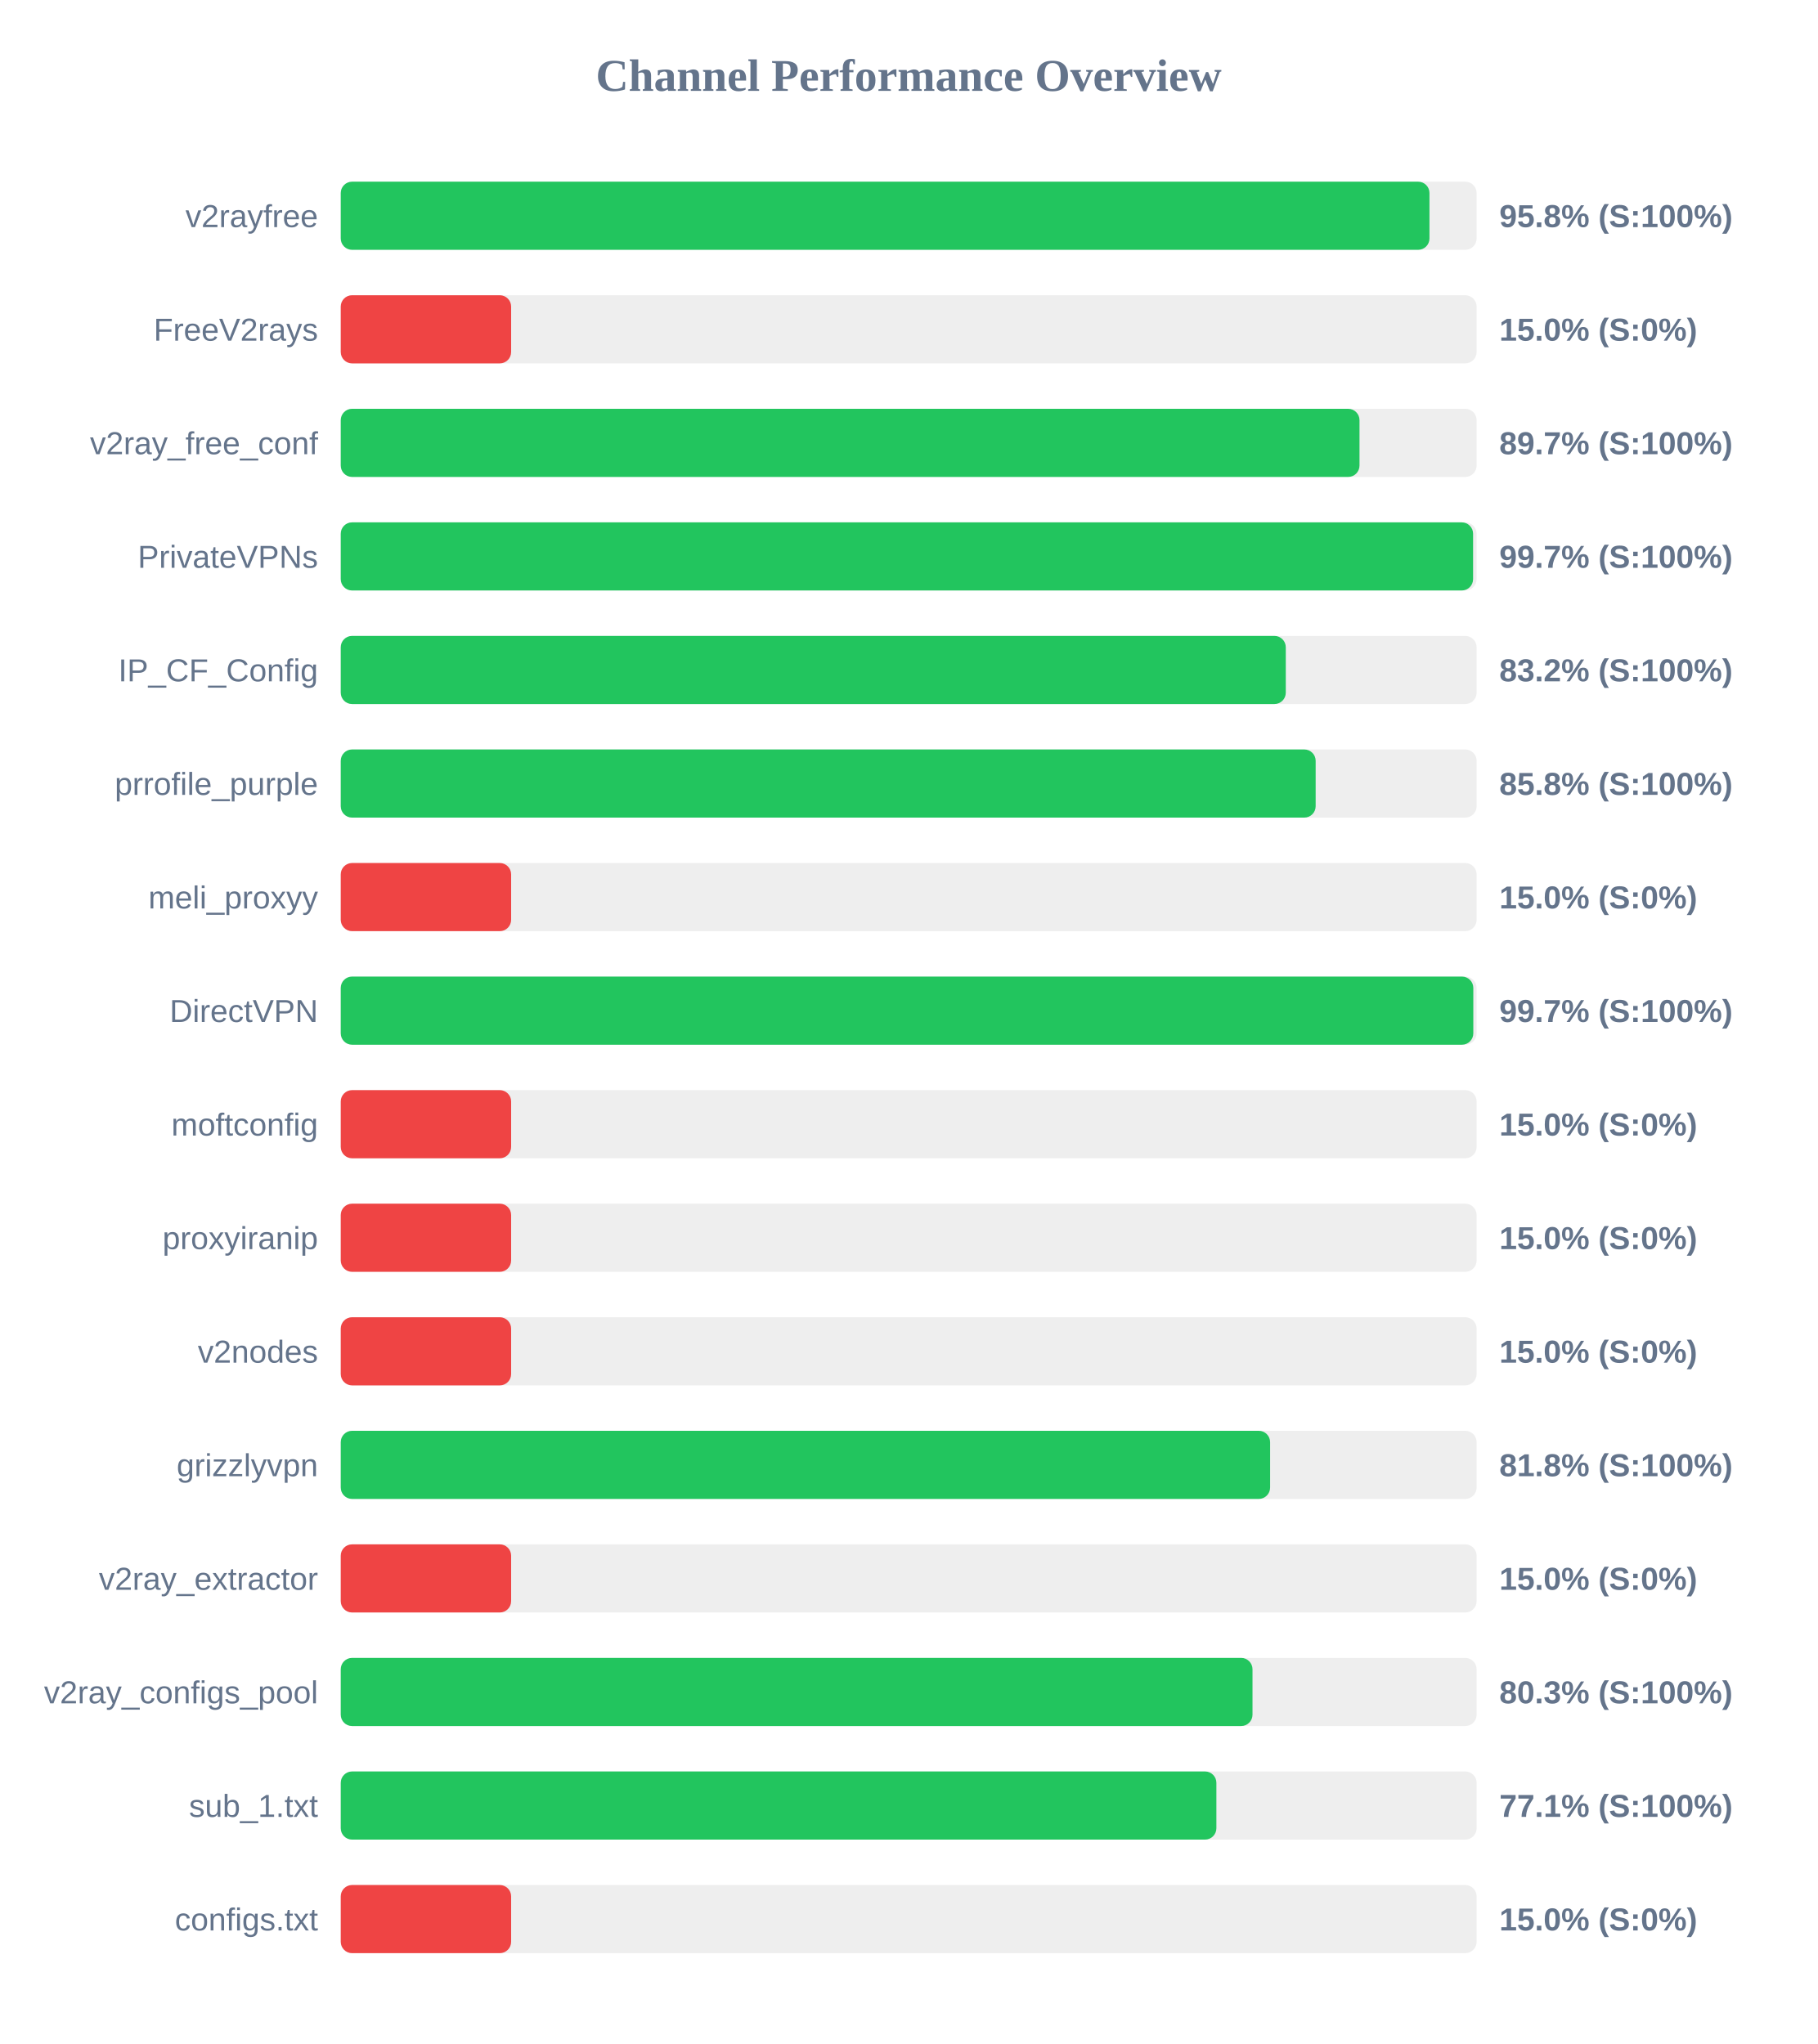
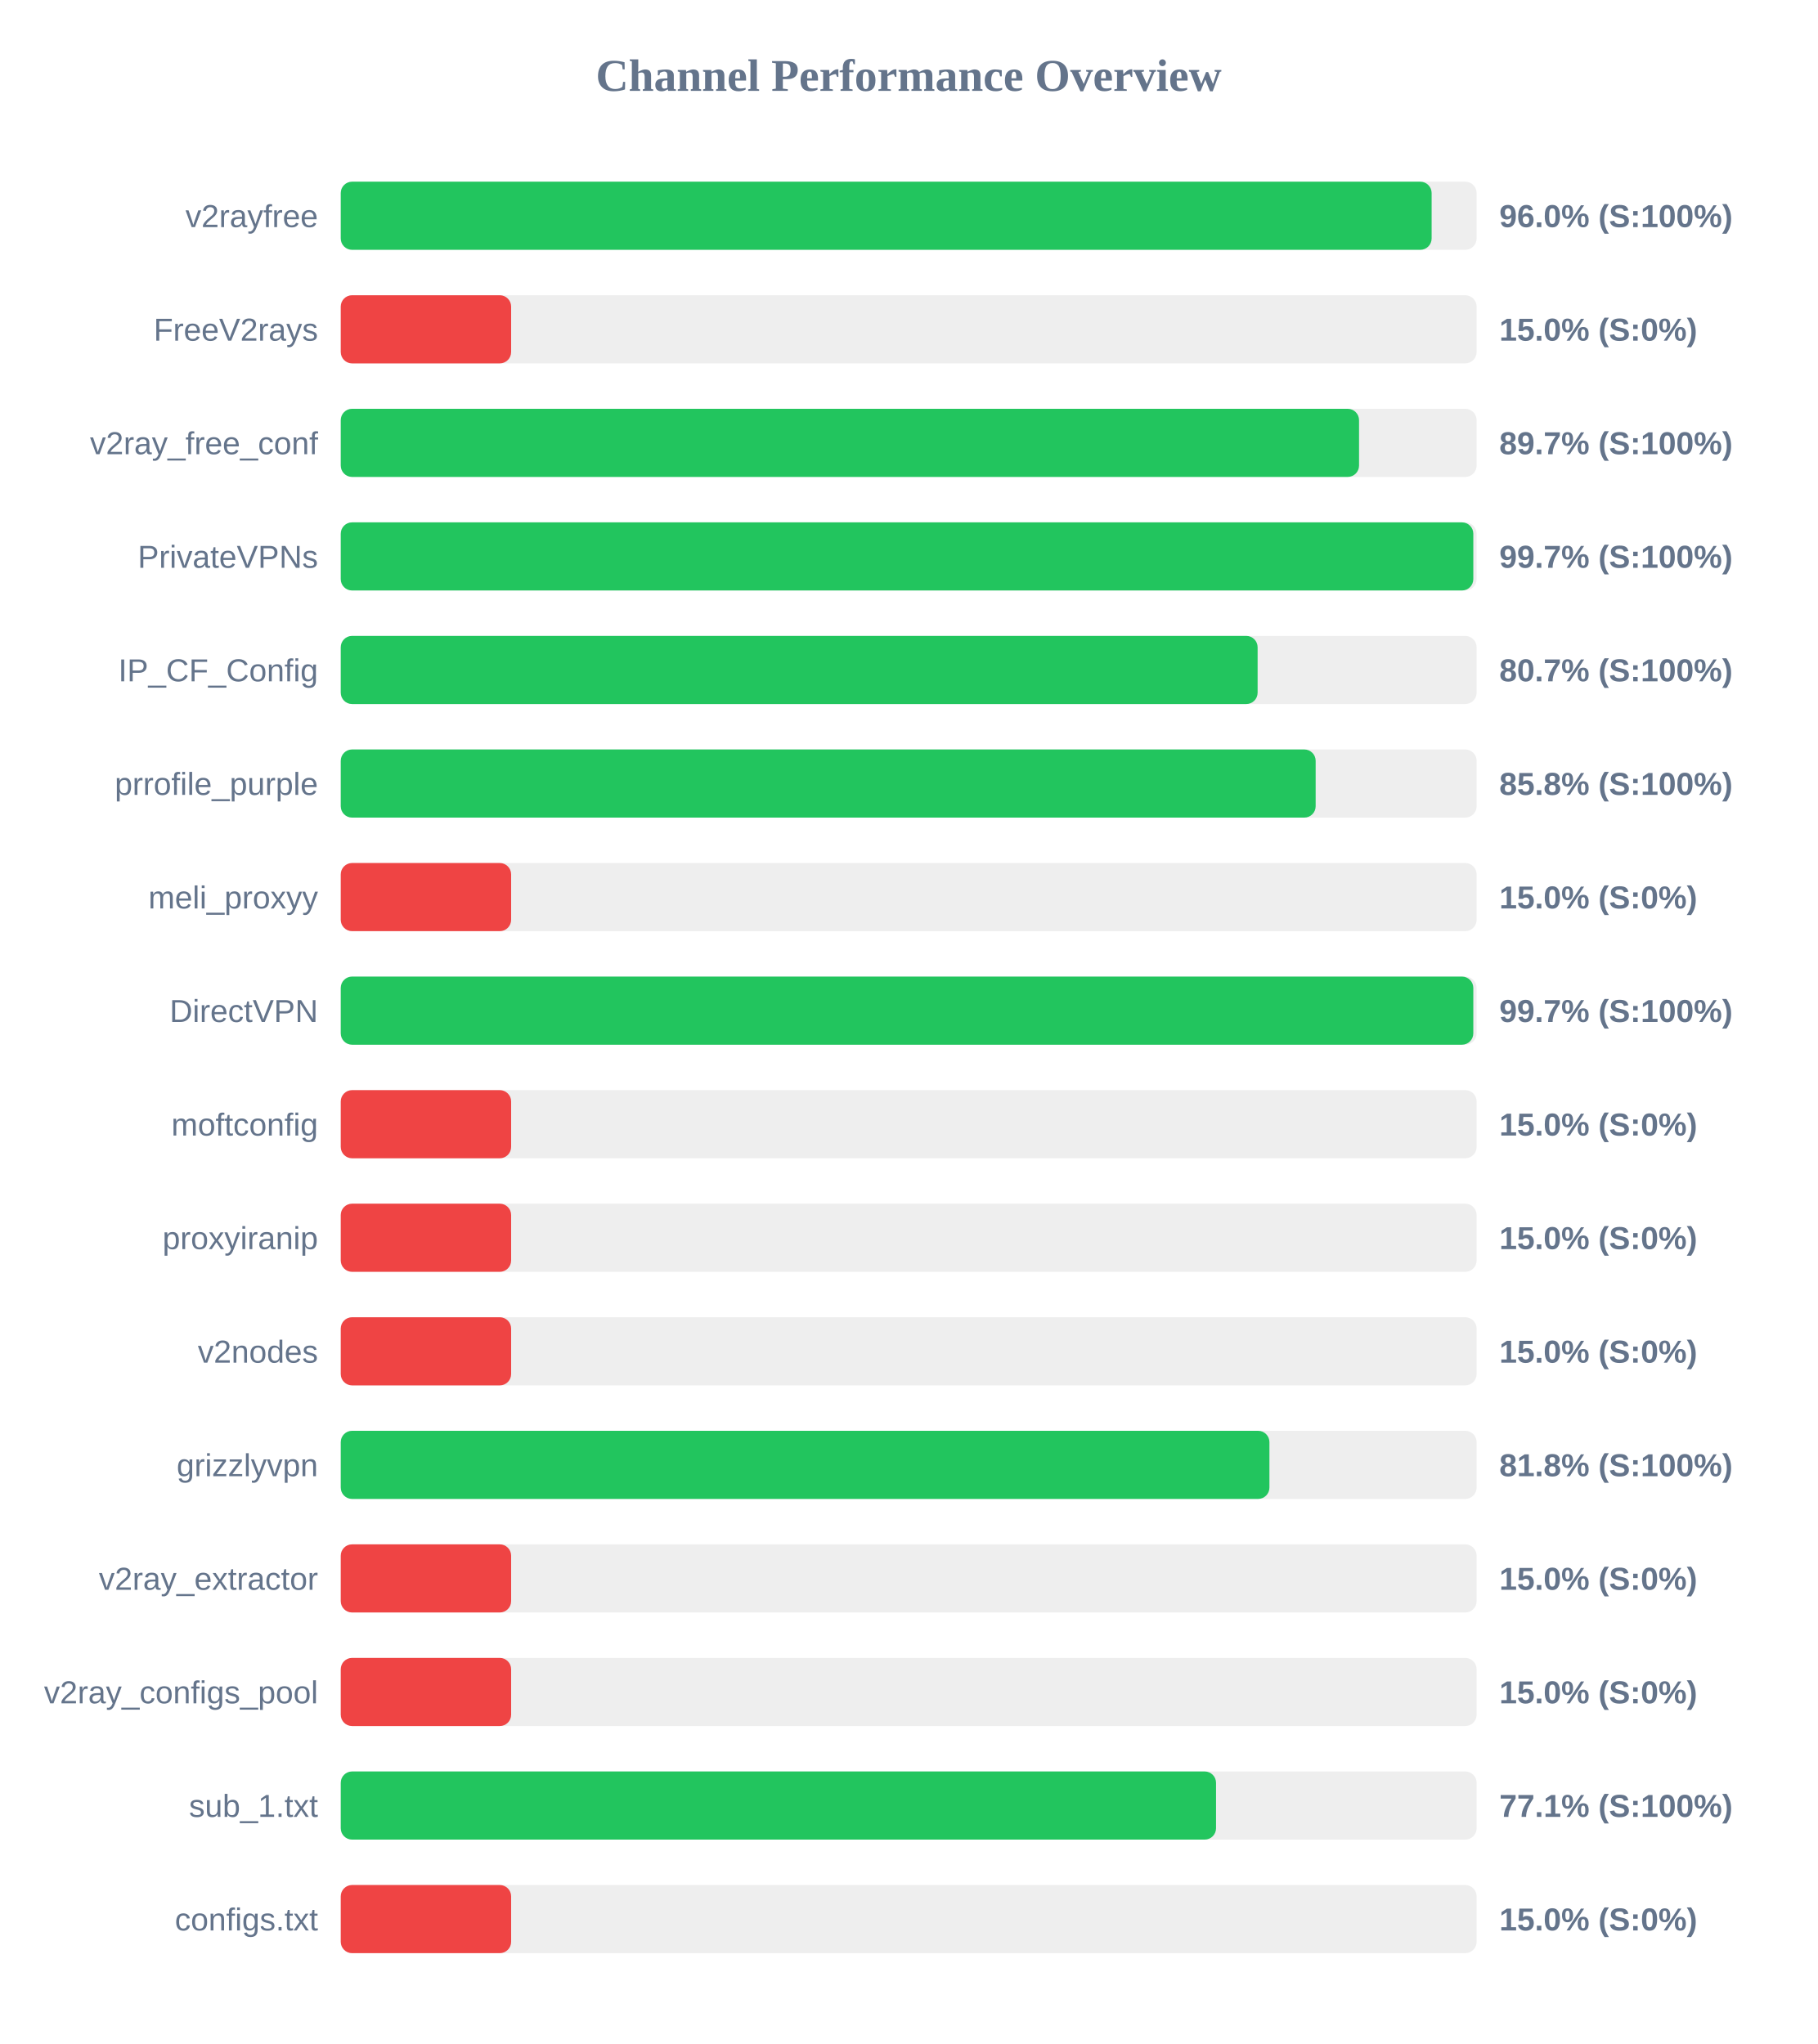
<svg xmlns="http://www.w3.org/2000/svg" width="800" height="900" version="1.1">
  <style>
        .row { font: 14px Arial; fill: #64748b; }
        .score { font: bold 14px Arial; fill: #64748b; }
    </style>
  <text x="400" y="40" text-anchor="middle" font-size="20px" font-weight="bold" fill="#64748b">Channel Performance Overview</text>
  <rect x="150" y="80" width="500" height="30" fill="#eee" rx="5" />
-   <rect x="150" y="80" width="479.25" height="30" fill="#22c55e" rx="5" />
+   <rect x="150" y="80" width="480.2" height="30" fill="#22c55e" rx="5" />
  <text x="140" y="100" text-anchor="end" class="row">v2rayfree</text>
-   <text x="660" y="100" text-anchor="start" class="score">95.8% (S:100%)</text>
+   <text x="660" y="100" text-anchor="start" class="score">96.0% (S:100%)</text>
  <rect x="150" y="130" width="500" height="30" fill="#eee" rx="5" />
  <rect x="150" y="130" width="75.0" height="30" fill="#ef4444" rx="5" />
  <text x="140" y="150" text-anchor="end" class="row">FreeV2rays</text>
  <text x="660" y="150" text-anchor="start" class="score">15.0% (S:0%)</text>
  <rect x="150" y="180" width="500" height="30" fill="#eee" rx="5" />
-   <rect x="150" y="180" width="448.45" height="30" fill="#22c55e" rx="5" />
+   <rect x="150" y="180" width="448.25" height="30" fill="#22c55e" rx="5" />
  <text x="140" y="200" text-anchor="end" class="row">v2ray_free_conf</text>
  <text x="660" y="200" text-anchor="start" class="score">89.7% (S:100%)</text>
  <rect x="150" y="230" width="500" height="30" fill="#eee" rx="5" />
-   <rect x="150" y="230" width="498.45" height="30" fill="#22c55e" rx="5" />
+   <rect x="150" y="230" width="498.55" height="30" fill="#22c55e" rx="5" />
  <text x="140" y="250" text-anchor="end" class="row">PrivateVPNs</text>
  <text x="660" y="250" text-anchor="start" class="score">99.7% (S:100%)</text>
  <rect x="150" y="280" width="500" height="30" fill="#eee" rx="5" />
-   <rect x="150" y="280" width="416.0" height="30" fill="#22c55e" rx="5" />
+   <rect x="150" y="280" width="403.6" height="30" fill="#22c55e" rx="5" />
  <text x="140" y="300" text-anchor="end" class="row">IP_CF_Config</text>
-   <text x="660" y="300" text-anchor="start" class="score">83.2% (S:100%)</text>
+   <text x="660" y="300" text-anchor="start" class="score">80.7% (S:100%)</text>
  <rect x="150" y="330" width="500" height="30" fill="#eee" rx="5" />
  <rect x="150" y="330" width="429.15" height="30" fill="#22c55e" rx="5" />
  <text x="140" y="350" text-anchor="end" class="row">prrofile_purple</text>
  <text x="660" y="350" text-anchor="start" class="score">85.8% (S:100%)</text>
  <rect x="150" y="380" width="500" height="30" fill="#eee" rx="5" />
  <rect x="150" y="380" width="75.0" height="30" fill="#ef4444" rx="5" />
  <text x="140" y="400" text-anchor="end" class="row">meli_proxyy</text>
  <text x="660" y="400" text-anchor="start" class="score">15.0% (S:0%)</text>
  <rect x="150" y="430" width="500" height="30" fill="#eee" rx="5" />
  <rect x="150" y="430" width="498.55" height="30" fill="#22c55e" rx="5" />
  <text x="140" y="450" text-anchor="end" class="row">DirectVPN</text>
  <text x="660" y="450" text-anchor="start" class="score">99.7% (S:100%)</text>
  <rect x="150" y="480" width="500" height="30" fill="#eee" rx="5" />
  <rect x="150" y="480" width="75.0" height="30" fill="#ef4444" rx="5" />
  <text x="140" y="500" text-anchor="end" class="row">moftconfig</text>
  <text x="660" y="500" text-anchor="start" class="score">15.0% (S:0%)</text>
  <rect x="150" y="530" width="500" height="30" fill="#eee" rx="5" />
  <rect x="150" y="530" width="75.0" height="30" fill="#ef4444" rx="5" />
  <text x="140" y="550" text-anchor="end" class="row">proxyiranip</text>
  <text x="660" y="550" text-anchor="start" class="score">15.0% (S:0%)</text>
  <rect x="150" y="580" width="500" height="30" fill="#eee" rx="5" />
  <rect x="150" y="580" width="75.0" height="30" fill="#ef4444" rx="5" />
  <text x="140" y="600" text-anchor="end" class="row">v2nodes</text>
  <text x="660" y="600" text-anchor="start" class="score">15.0% (S:0%)</text>
  <rect x="150" y="630" width="500" height="30" fill="#eee" rx="5" />
-   <rect x="150" y="630" width="409.1" height="30" fill="#22c55e" rx="5" />
+   <rect x="150" y="630" width="408.8" height="30" fill="#22c55e" rx="5" />
  <text x="140" y="650" text-anchor="end" class="row">grizzlyvpn</text>
  <text x="660" y="650" text-anchor="start" class="score">81.8% (S:100%)</text>
  <rect x="150" y="680" width="500" height="30" fill="#eee" rx="5" />
  <rect x="150" y="680" width="75.0" height="30" fill="#ef4444" rx="5" />
  <text x="140" y="700" text-anchor="end" class="row">v2ray_extractor</text>
  <text x="660" y="700" text-anchor="start" class="score">15.0% (S:0%)</text>
  <rect x="150" y="730" width="500" height="30" fill="#eee" rx="5" />
-   <rect x="150" y="730" width="401.35" height="30" fill="#22c55e" rx="5" />
+   <rect x="150" y="730" width="75.0" height="30" fill="#ef4444" rx="5" />
  <text x="140" y="750" text-anchor="end" class="row">v2ray_configs_pool</text>
-   <text x="660" y="750" text-anchor="start" class="score">80.3% (S:100%)</text>
+   <text x="660" y="750" text-anchor="start" class="score">15.0% (S:0%)</text>
  <rect x="150" y="780" width="500" height="30" fill="#eee" rx="5" />
-   <rect x="150" y="780" width="385.45" height="30" fill="#22c55e" rx="5" />
+   <rect x="150" y="780" width="385.3" height="30" fill="#22c55e" rx="5" />
  <text x="140" y="800" text-anchor="end" class="row">sub_1.txt</text>
  <text x="660" y="800" text-anchor="start" class="score">77.1% (S:100%)</text>
  <rect x="150" y="830" width="500" height="30" fill="#eee" rx="5" />
  <rect x="150" y="830" width="75.0" height="30" fill="#ef4444" rx="5" />
  <text x="140" y="850" text-anchor="end" class="row">configs.txt</text>
  <text x="660" y="850" text-anchor="start" class="score">15.0% (S:0%)</text>
</svg>
